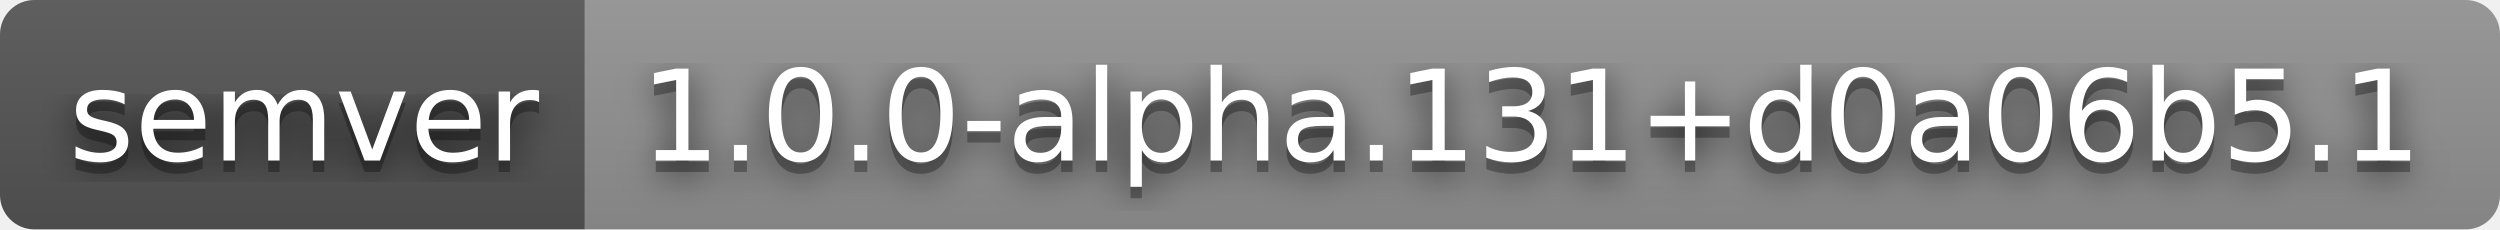
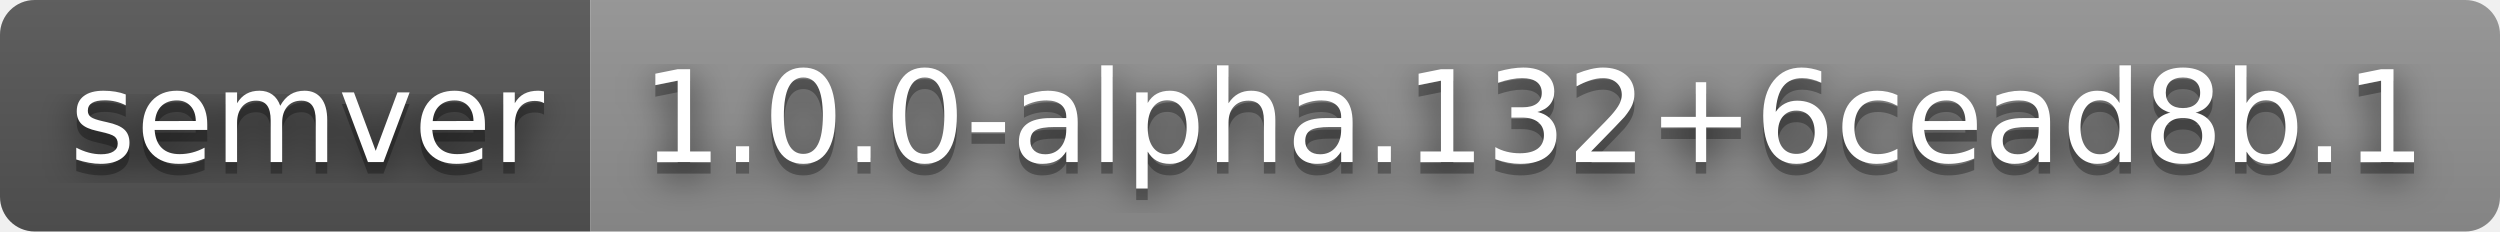
- <svg xmlns="http://www.w3.org/2000/svg" width="218" height="20" role="img" aria-label="semver: 1.0.0-alpha.131+d0a06b5.1">
+ <svg xmlns="http://www.w3.org/2000/svg" width="216" height="20" role="img" aria-label="semver: 1.0.0-alpha.132+6cead8b.1">
  <filter id="blur">
    <feGaussianBlur stdDeviation="16" />
  </filter>
  <linearGradient id="s" x2="0" y2="100%">
    <stop offset="0" stop-color="#bbb" stop-opacity=".1" />
    <stop offset="1" stop-opacity=".1" />
  </linearGradient>
  <clipPath id="r">
-     <rect width="218" height="20" rx="3" />
+     <rect width="216" height="20" rx="3" />
  </clipPath>
  <g clip-path="url(#r)">
    <rect width="51" height="20" fill="#555" />
-     <rect x="51" width="167" height="20" fill="#939393" />
-     <rect width="218" height="20" fill="url(#s)" />
+     <rect x="51" width="165" height="20" fill="#939393" />
+     <rect width="216" height="20" fill="url(#s)" />
  </g>
  <g fill="#fff" text-anchor="middle" font-family="Verdana,Geneva,DejaVu Sans,sans-serif" text-rendering="geometricPrecision" font-size="110">
    <g transform="scale(.1)">
      <g aria-hidden="true" fill="#010101">
        <text x="265" y="150" fill-opacity=".8" filter="url(#blur)" textLength="410">semver</text>
        <text x="265" y="150" fill-opacity=".3" textLength="410">semver</text>
      </g>
      <text x="265" y="140" textLength="410">semver</text>
    </g>
    <g transform="scale(.1)">
      <g aria-hidden="true" fill="#010101">
-         <text x="1335" y="150" fill-opacity=".8" filter="url(#blur)" textLength="1570">1.0.0-alpha.131+d0a06b5.1</text>
-         <text x="1335" y="150" fill-opacity=".3" textLength="1570">1.0.0-alpha.131+d0a06b5.1</text>
+         <text x="1325" y="150" fill-opacity=".8" filter="url(#blur)" textLength="1550">1.0.0-alpha.132+6cead8b.1</text>
+         <text x="1325" y="150" fill-opacity=".3" textLength="1550">1.0.0-alpha.132+6cead8b.1</text>
      </g>
-       <text x="1335" y="140" textLength="1570">1.0.0-alpha.131+d0a06b5.1</text>
+       <text x="1325" y="140" textLength="1550">1.0.0-alpha.132+6cead8b.1</text>
    </g>
  </g>
</svg>
